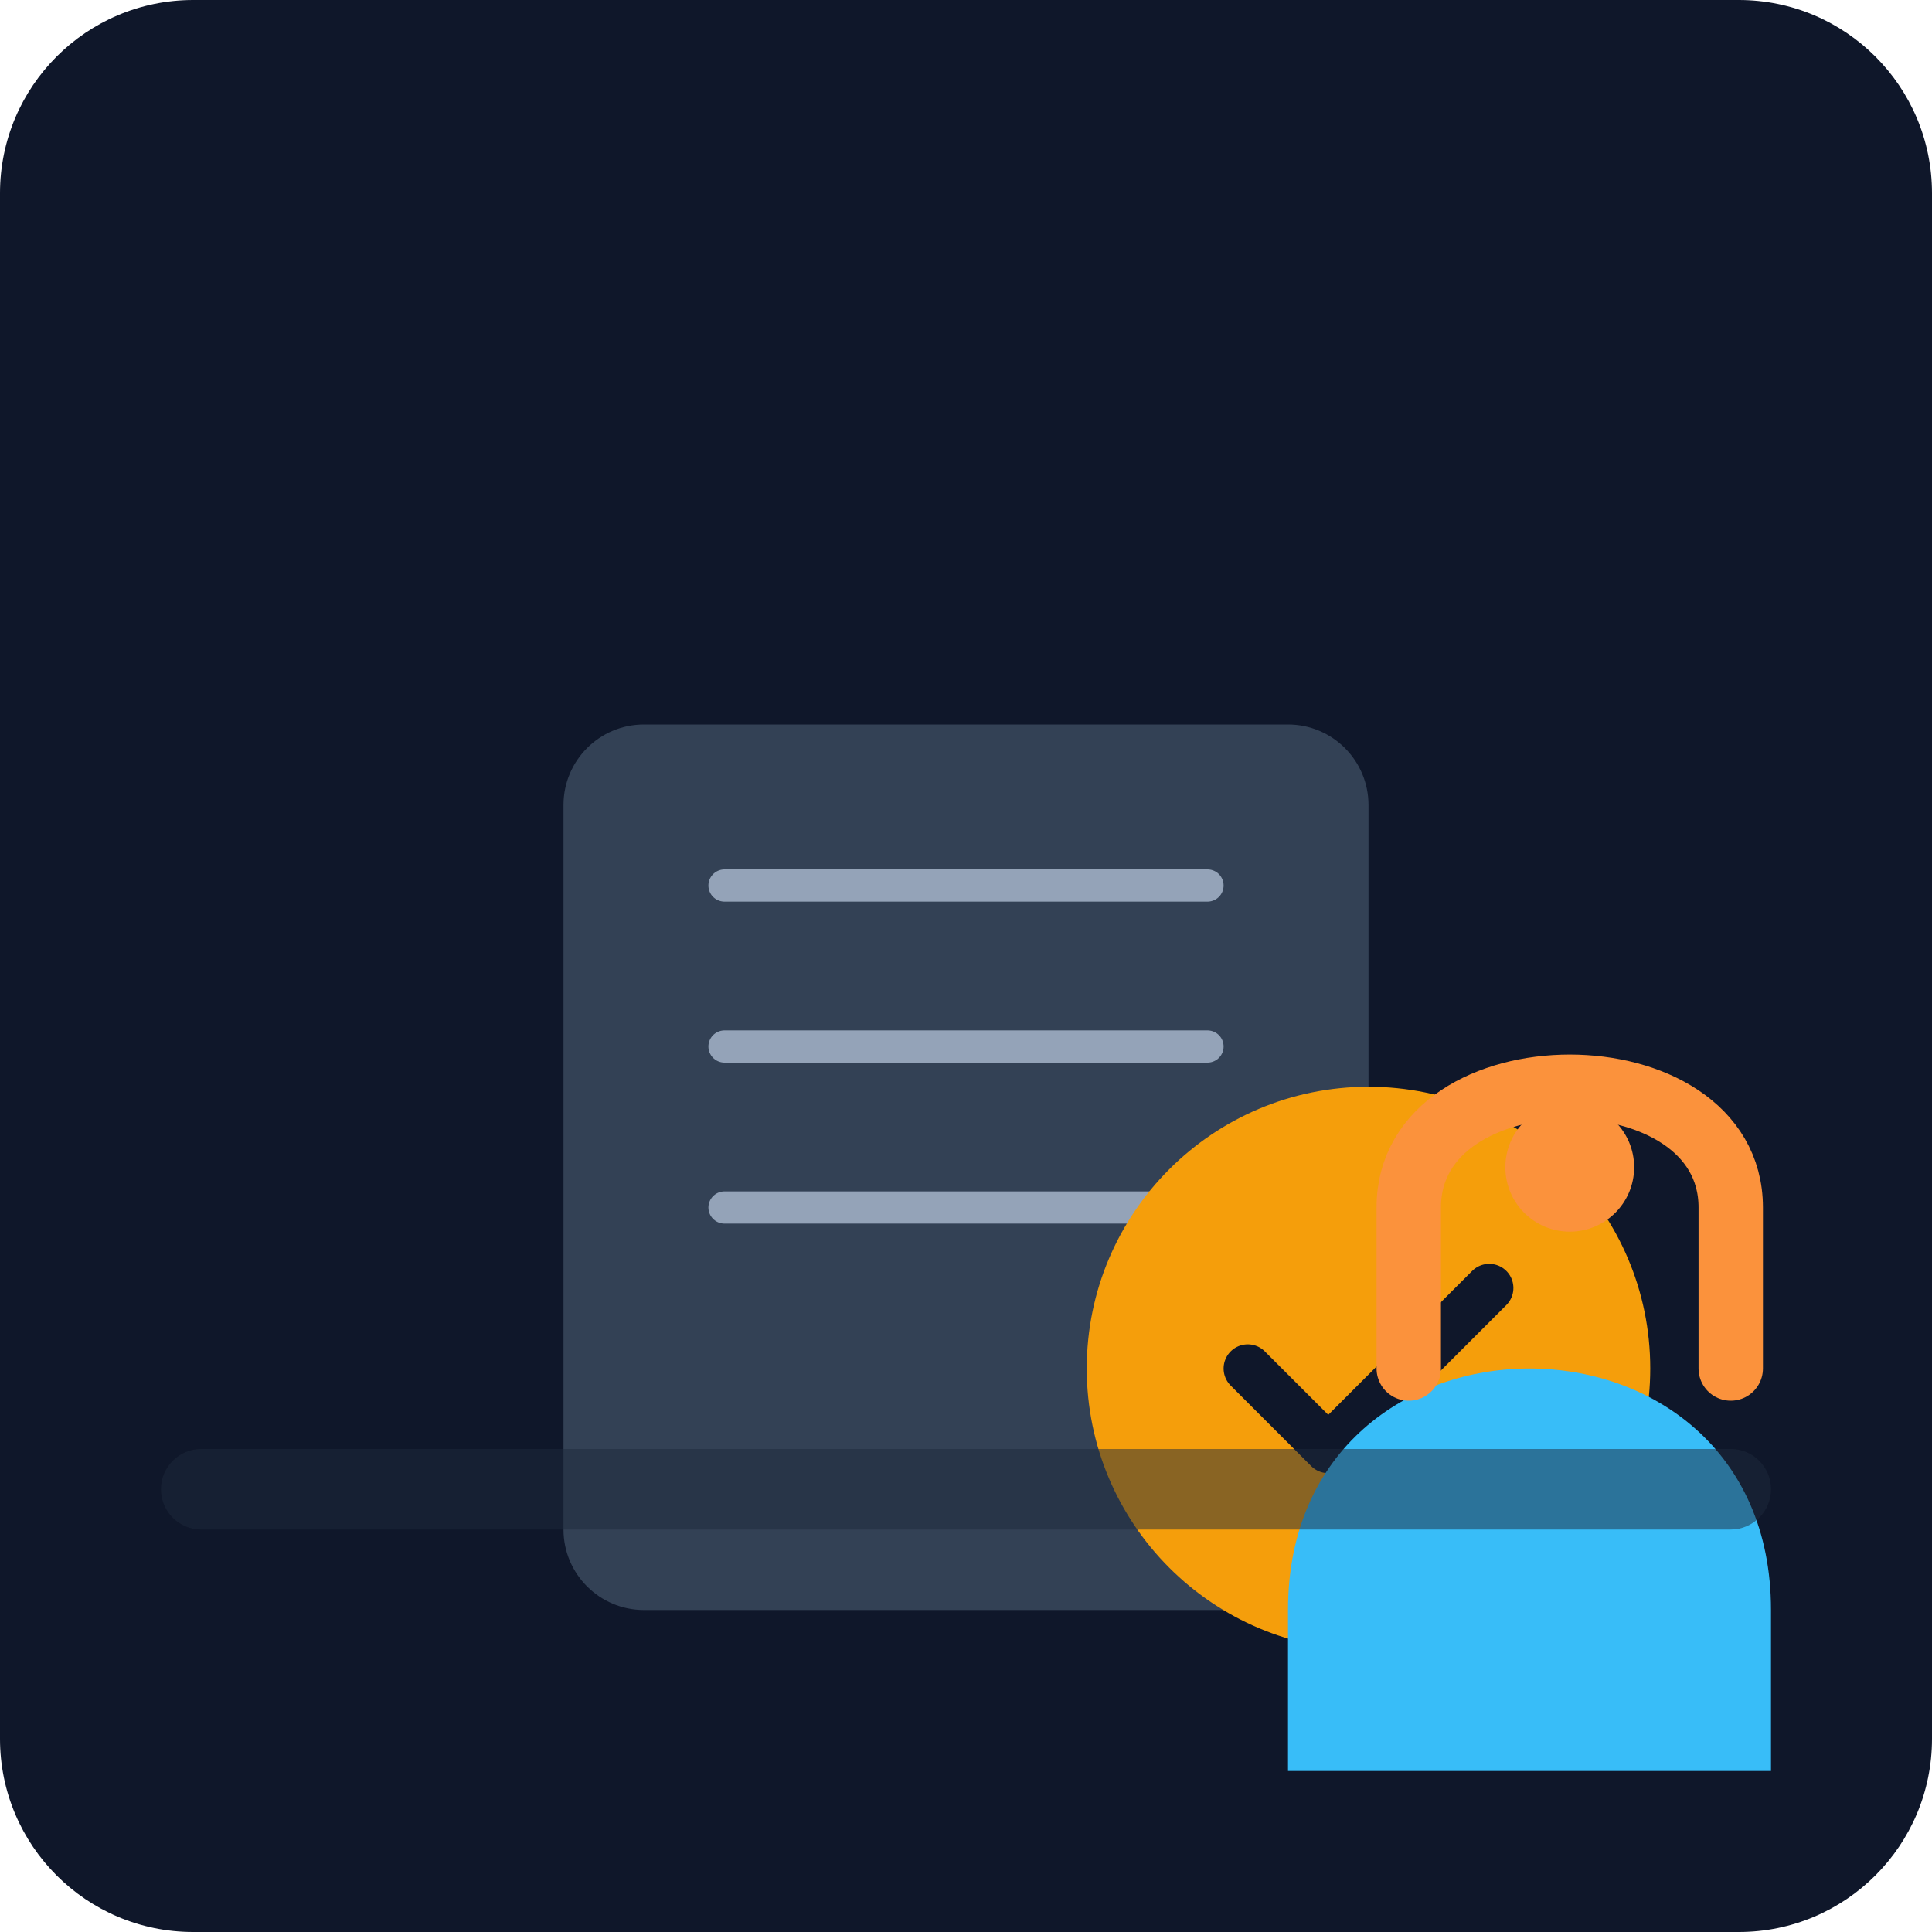
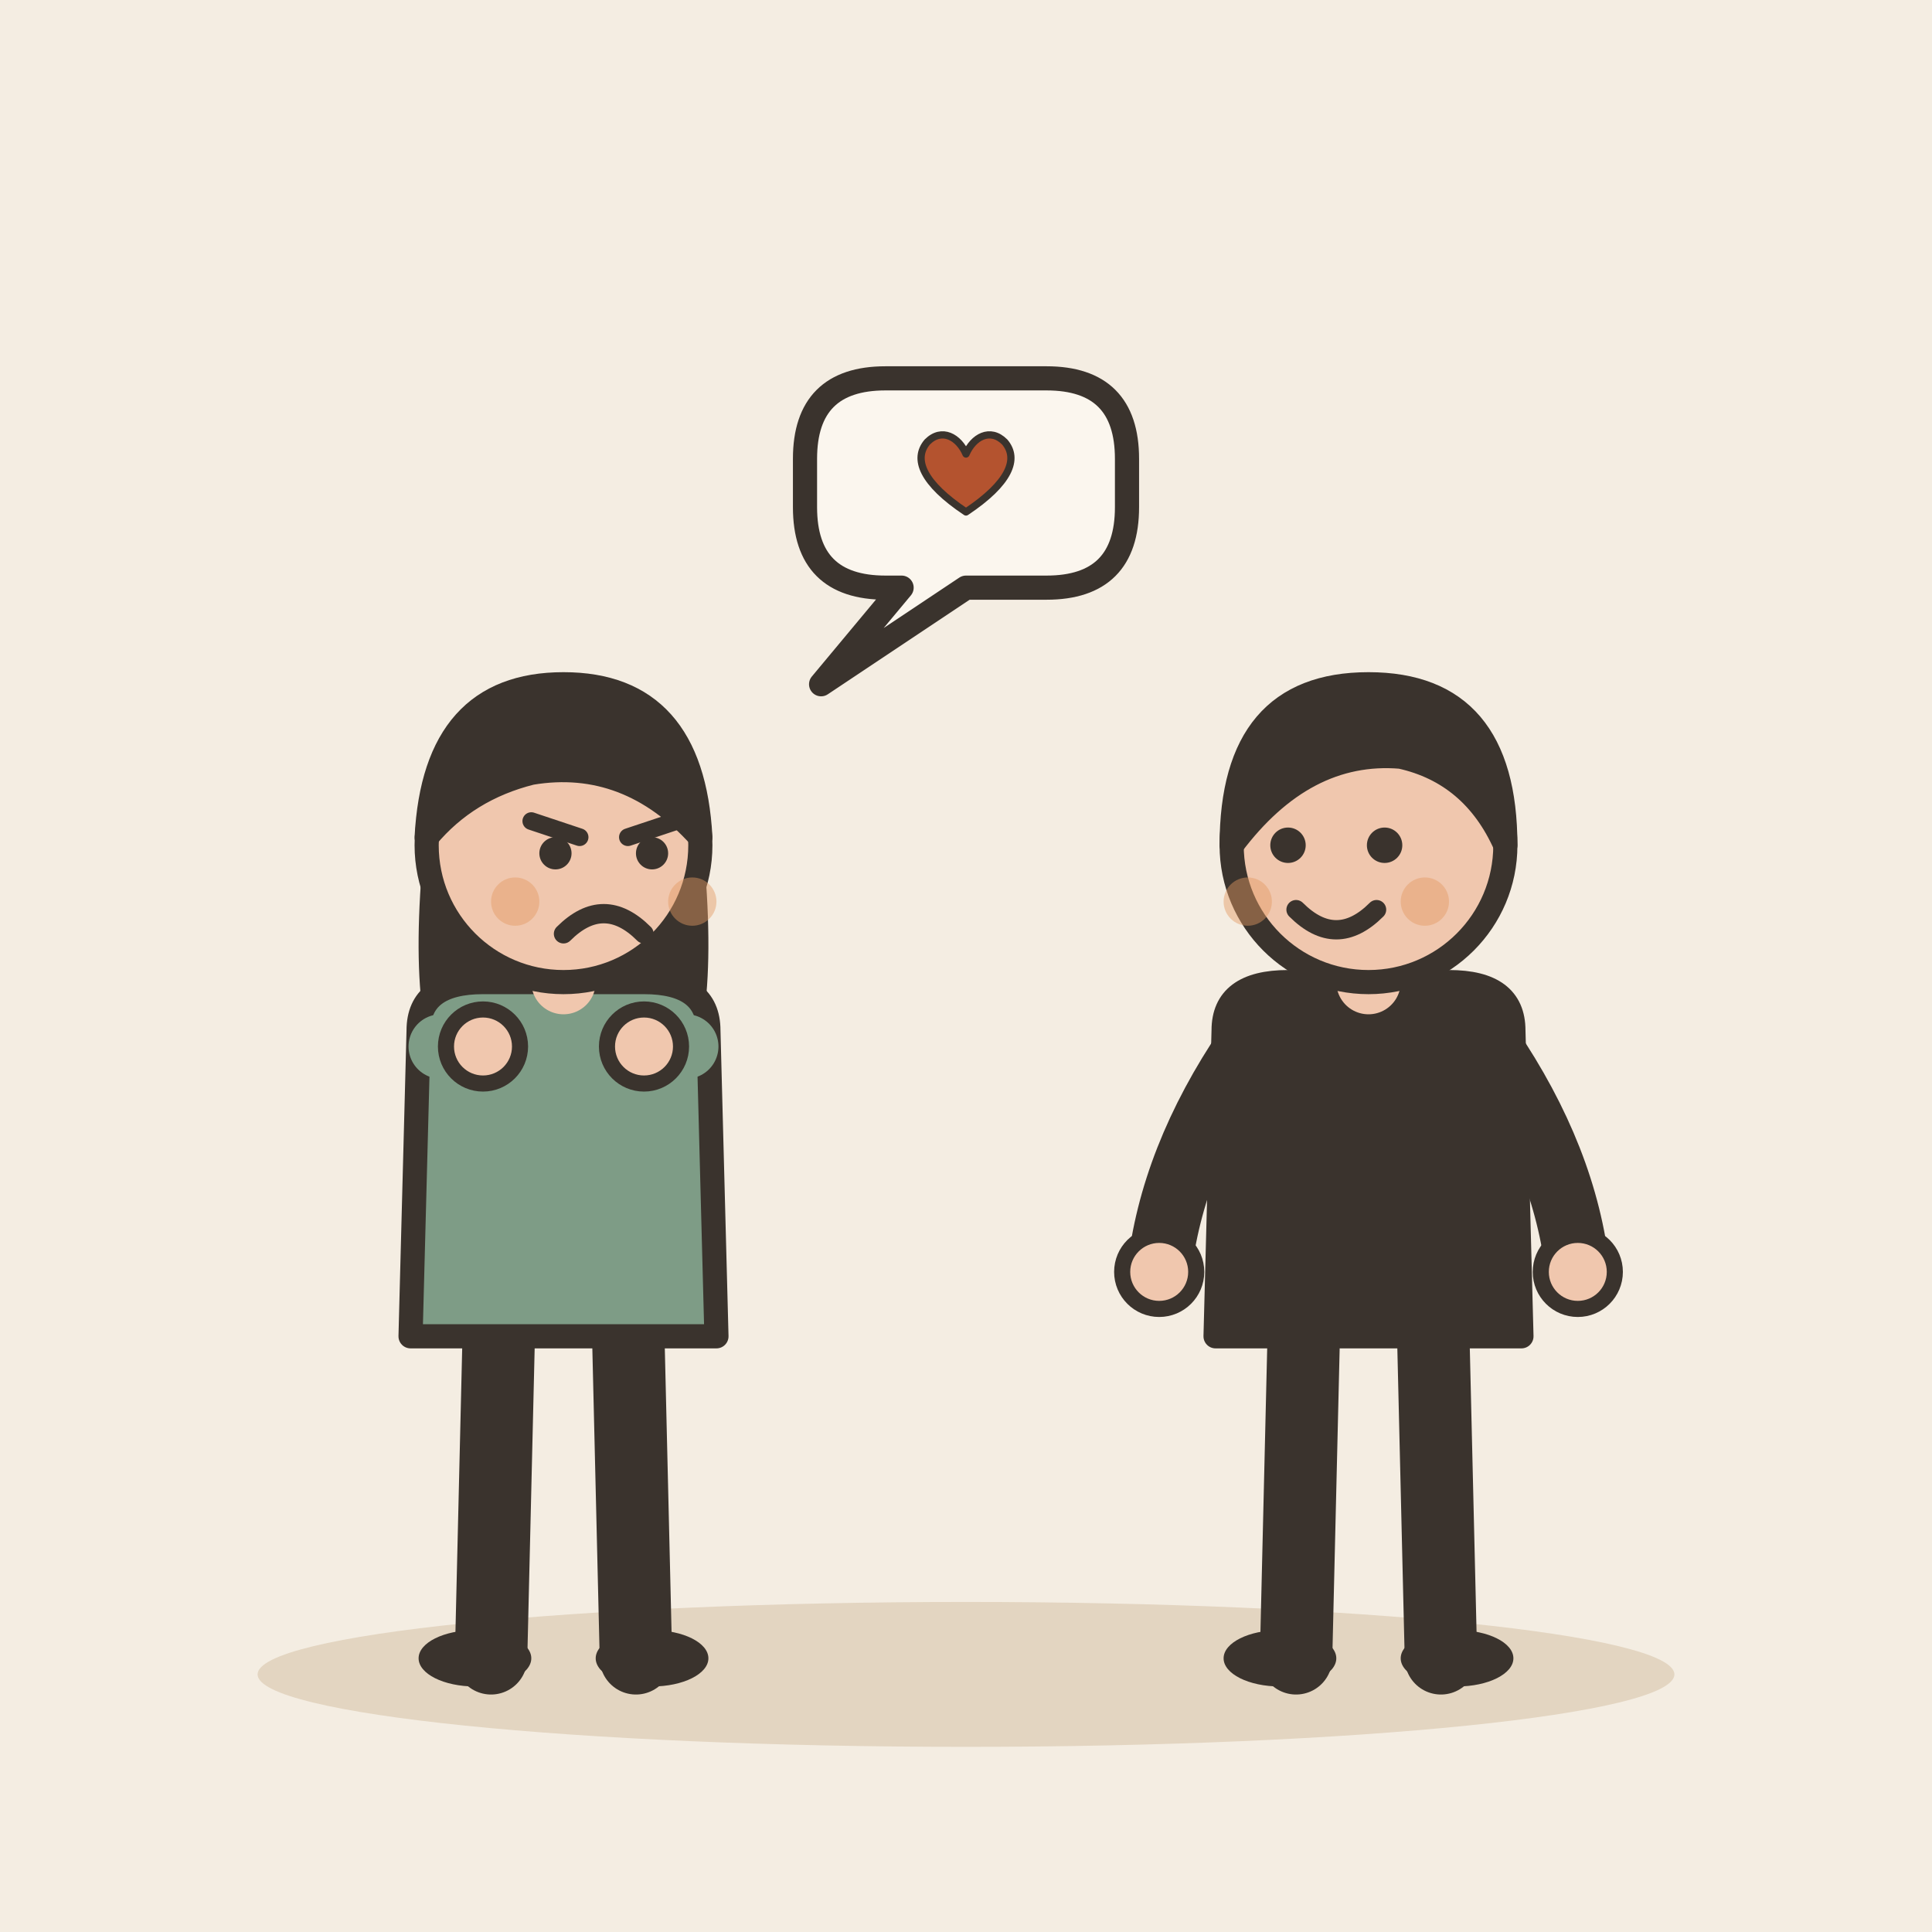
- <svg xmlns="http://www.w3.org/2000/svg" viewBox="0 0 240 240">
-   <defs>
-     <linearGradient id="bgGrad" x1="0" y1="0" x2="0" y2="240">
-       <stop offset="0%" stop-color="#0f172a" />
-       <stop offset="100%" stop-color="#1e293b" />
-     </linearGradient>
-   </defs>
-   <rect width="240" height="240" rx="24" fill="url(#bgGrad)" />
-   <g transform="translate(40, 60)">
-     <path d="M120 140h-80a10 10 0 0 1-10-10V40a10 10 0 0 1 10-10h80a10 10 0 0 1 10 10v90a10 10 0 0 1-10 10z" fill="#334155" />
-     <path d="M110 50H50M110 70H50M110 90H50" stroke="#94a3b8" stroke-width="4" stroke-linecap="round" />
-     <circle cx="130" cy="110" r="35" fill="#f59e0b" />
-     <path d="M115 110l10 10 20-20" fill="none" stroke="#0f172a" stroke-width="6" stroke-linecap="round" stroke-linejoin="round" />
+ <svg xmlns="http://www.w3.org/2000/svg" viewBox="0 0 240 240" data-style="editorial">
+   <rect width="240" height="240" fill="#F4EDE2" />
+   <ellipse cx="120" cy="208" rx="88" ry="9" fill="#E3D5C1" />
+   <g transform="translate(70 206)">
+     <path d="M-8 -42L-9 0" stroke="#3A332D" stroke-width="9" stroke-linecap="round" fill="none" />
+     <path d="M8 -42L9 0" stroke="#3A332D" stroke-width="9" stroke-linecap="round" fill="none" />
+     <ellipse cx="-11" cy="0" rx="7" ry="3.5" fill="#3A332D" />
+     <ellipse cx="11" cy="0" rx="7" ry="3.5" fill="#3A332D" />
+     <path d="M-17 -104Q-20 -78 -14 -70L-6 -78L6 -78L14 -70Q20 -78 17 -104Z" fill="#3A332D" />
+     <path d="M-18 -78Q-18 -84 -10 -84L10 -84Q18 -84 18 -78L19 -40L-19 -40Z" fill="#7E9C86" stroke="#3A332D" stroke-width="3" stroke-linecap="round" stroke-linejoin="round" />
+     <path d="M-15 -76Q-16.5 -76 -10 -76" fill="none" stroke="#7E9C86" stroke-width="8" stroke-linecap="round" stroke-linejoin="round" />
+     <circle cx="-10" cy="-76" r="4.6" fill="#F0C7AE" stroke="#3A332D" stroke-linecap="round" stroke-linejoin="round" stroke-width="2" />
+     <path d="M15 -76Q16.5 -76 10 -76" fill="none" stroke="#7E9C86" stroke-width="8" stroke-linecap="round" stroke-linejoin="round" />
+     <circle cx="10" cy="-76" r="4.6" fill="#F0C7AE" stroke="#3A332D" stroke-linecap="round" stroke-linejoin="round" stroke-width="2" />
+     <path d="M0 -84L0 -88" stroke="#F0C7AE" stroke-width="8" stroke-linecap="round" fill="none" />
+     <circle cx="0" cy="-101" r="17" fill="#F0C7AE" stroke="#3A332D" stroke-width="3" stroke-linecap="round" stroke-linejoin="round" />
+     <path d="M-17 -102Q-16 -121 0 -121Q16 -121 17 -102Q8 -112 -4 -110Q-12 -108 -17 -102Z" fill="#3A332D" stroke="#3A332D" stroke-width="3" stroke-linecap="round" stroke-linejoin="round" />
+     <path d="M-4 -104L2 -102" fill="none" stroke="#3A332D" stroke-width="2.2" stroke-linecap="round" stroke-linejoin="round" />
+     <path d="M14 -104L8 -102" fill="none" stroke="#3A332D" stroke-width="2.2" stroke-linecap="round" stroke-linejoin="round" />
+     <circle cx="-1" cy="-100" r="2" fill="#3A332D" />
+     <circle cx="11" cy="-100" r="2" fill="#3A332D" />
+     <path d="M0 -90Q5 -95 10 -90" fill="none" stroke="#3A332D" stroke-width="2.4" stroke-linecap="round" stroke-linejoin="round" />
+     <circle cx="-6" cy="-94" r="3" fill="#E39A62" opacity="0.45" />
+     <circle cx="16" cy="-94" r="3" fill="#E39A62" opacity="0.45" />
  </g>
-   <g transform="translate(140, 120)">
-     <path d="M20 80c0-20 15-30 30-30s30 10 30 30v20H20z" fill="#38bdf8" />
-     <path d="M35 50V30c0-10 10-15 20-15s20 5 20 15v20" fill="none" stroke="#fb923c" stroke-width="8" stroke-linecap="round" />
-     <circle cx="55" cy="25" r="8" fill="#fb923c" />
+   <g transform="translate(170 206)">
+     <path d="M-8 -42L-9 0" stroke="#3A332D" stroke-width="9" stroke-linecap="round" fill="none" />
+     <path d="M8 -42L9 0" stroke="#3A332D" stroke-width="9" stroke-linecap="round" fill="none" />
+     <ellipse cx="-11" cy="0" rx="7" ry="3.5" fill="#3A332D" />
+     <ellipse cx="11" cy="0" rx="7" ry="3.5" fill="#3A332D" />
+     <path d="M-18 -78Q-18 -84 -10 -84L10 -84Q18 -84 18 -78L19 -40L-19 -40Z" fill="#3A332D" stroke="#3A332D" stroke-width="3" stroke-linecap="round" stroke-linejoin="round" />
+     <path d="M-15 -76Q-24.5 -62 -26 -48" fill="none" stroke="#3A332D" stroke-width="8" stroke-linecap="round" stroke-linejoin="round" />
+     <circle cx="-26" cy="-48" r="4.6" fill="#F0C7AE" stroke="#3A332D" stroke-linecap="round" stroke-linejoin="round" stroke-width="2" />
+     <path d="M15 -76Q24.5 -62 26 -48" fill="none" stroke="#3A332D" stroke-width="8" stroke-linecap="round" stroke-linejoin="round" />
+     <circle cx="26" cy="-48" r="4.6" fill="#F0C7AE" stroke="#3A332D" stroke-linecap="round" stroke-linejoin="round" stroke-width="2" />
+     <path d="M0 -84L0 -88" stroke="#F0C7AE" stroke-width="8" stroke-linecap="round" fill="none" />
+     <circle cx="0" cy="-101" r="17" fill="#F0C7AE" stroke="#3A332D" stroke-width="3" stroke-linecap="round" stroke-linejoin="round" />
+     <path d="M-17 -101Q-17 -121 0 -121Q17 -121 17 -101Q13 -110 4 -112Q-8 -113 -17 -101Z" fill="#3A332D" stroke="#3A332D" stroke-width="3" stroke-linecap="round" stroke-linejoin="round" />
+     <circle cx="-10" cy="-101" r="2.2" fill="#3A332D" />
+     <circle cx="2" cy="-101" r="2.2" fill="#3A332D" />
+     <path d="M-9 -93Q-4 -88 1 -93" fill="none" stroke="#3A332D" stroke-width="2.4" stroke-linecap="round" stroke-linejoin="round" />
+     <circle cx="-15" cy="-94" r="3" fill="#E39A62" opacity="0.45" />
+     <circle cx="7" cy="-94" r="3" fill="#E39A62" opacity="0.45" />
  </g>
-   <g transform="translate(20, 180)">
-     <rect x="0" y="0" width="200" height="10" rx="5" fill="#1e293b" opacity="0.5" />
+   <path d="M100 57Q100 47 110 47L130 47Q140 47 140 57L140 63Q140 73 130 73L120 73L102 85L112 73L110 73Q100 73 100 63Z" fill="#FBF6EE" stroke="#3A332D" stroke-width="3" stroke-linecap="round" stroke-linejoin="round" />
+   <g transform="translate(120 60) scale(0.3 0.3)">
+     <path d="M0 12C-18 0 -22 -10 -16 -17C-10 -23 -3 -19 0 -12C3 -19 10 -23 16 -17C22 -10 18 0 0 12Z" fill="#B4532F" stroke="#3A332D" stroke-width="3" stroke-linecap="round" stroke-linejoin="round" />
  </g>
</svg>
